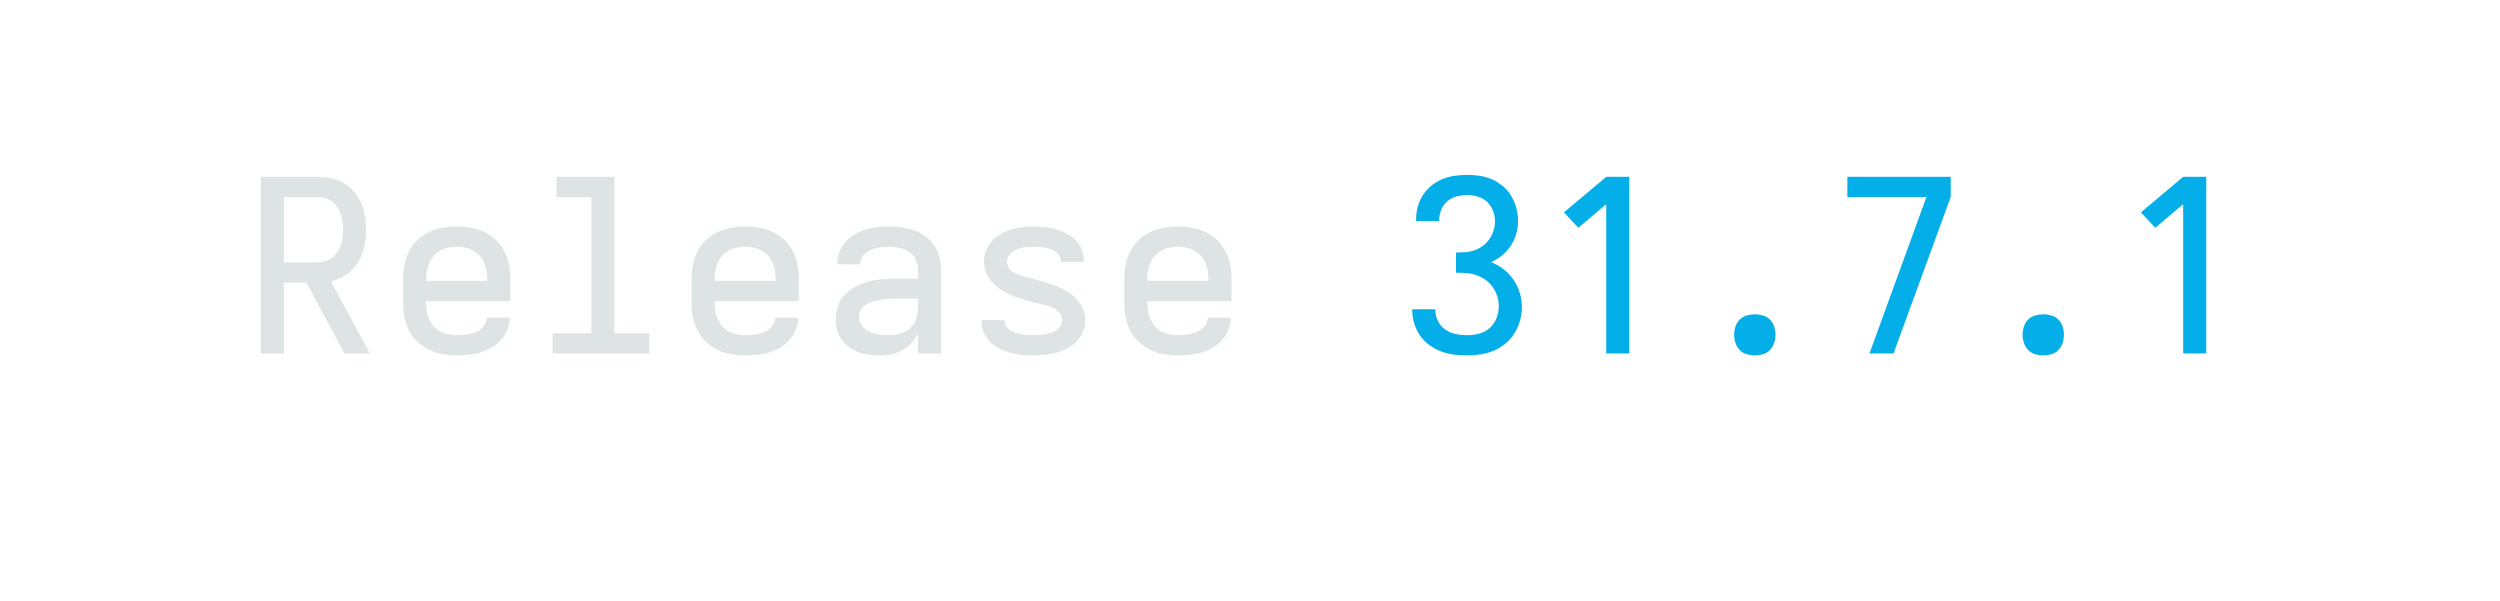
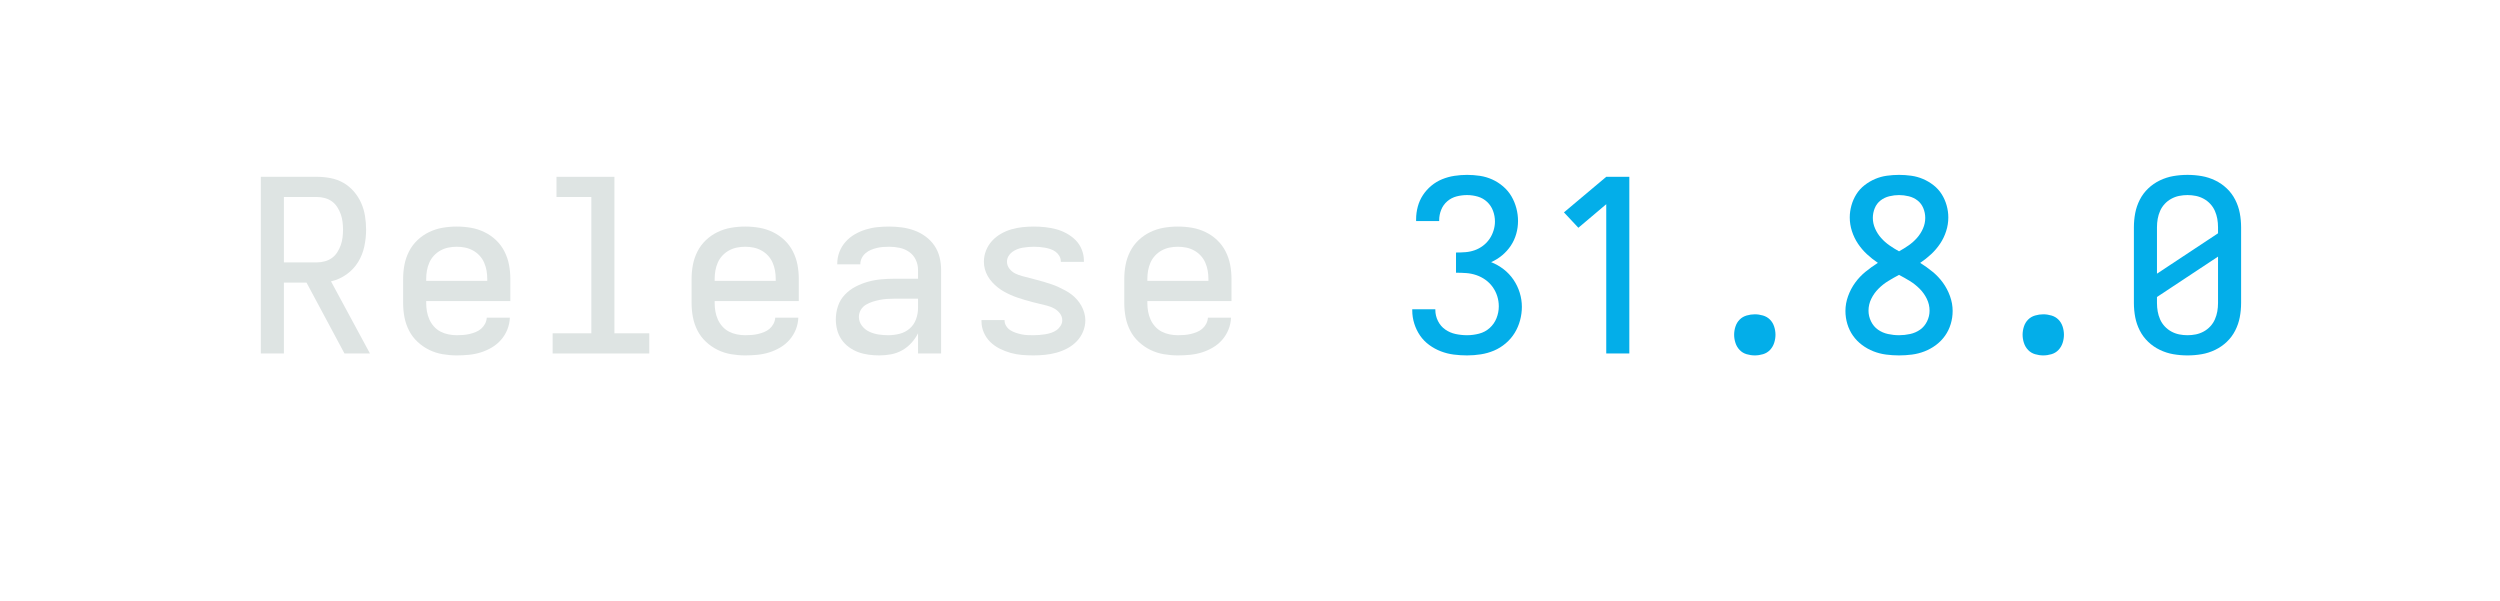
<svg xmlns="http://www.w3.org/2000/svg" height="40" viewBox="0 0 166.4 40" width="166.4">
  <defs>
    <path d="M 85 0 L 85 -735 L 319 -735 Q 347 -735 375.5 -729.5 Q 404 -724 428.5 -710 Q 453 -696 472 -674 Q 491 -652 502.5 -626 Q 514 -600 518.5 -571.5 Q 523 -543 523 -515 Q 523 -480 515.5 -445 Q 508 -410 489.5 -380 Q 471 -350 441.5 -329 Q 412 -308 377 -300 L 539 0 L 433 0 L 275 -295 L 181 -295 L 181 0 Z M 181 -379 L 319 -379 Q 335 -379 351.5 -383.5 Q 368 -388 381 -397.5 Q 394 -407 403 -421 Q 412 -435 417.5 -450.5 Q 423 -466 425 -482.5 Q 427 -499 427 -515 Q 427 -531 425 -547.5 Q 423 -564 417.5 -579.5 Q 412 -595 403 -609 Q 394 -623 381 -632.5 Q 368 -642 351.5 -646.5 Q 335 -651 319 -651 L 181 -651 Z " id="path1" />
    <path d="M 300 8 Q 271 8 241.5 3 Q 212 -2 185.5 -15 Q 159 -28 137 -48.5 Q 115 -69 101.5 -95.5 Q 88 -122 82.5 -151 Q 77 -180 77 -210 L 77 -310 Q 77 -340 82.5 -369 Q 88 -398 101.5 -424.5 Q 115 -451 136.5 -471.5 Q 158 -492 185 -505 Q 212 -518 241 -523 Q 270 -528 300 -528 Q 330 -528 359 -523 Q 388 -518 415 -505 Q 442 -492 463.5 -471.5 Q 485 -451 498.5 -424.5 Q 512 -398 517.5 -369 Q 523 -340 523 -310 L 523 -218 L 173 -218 L 173 -210 Q 173 -192 176 -175 Q 179 -158 186 -142 Q 193 -126 205 -112.5 Q 217 -99 232.5 -91 Q 248 -83 265.5 -79.5 Q 283 -76 300 -76 Q 313 -76 326.5 -77 Q 340 -78 353 -81 Q 366 -84 378.5 -89 Q 391 -94 401 -102.5 Q 411 -111 417.5 -123 Q 424 -135 425 -149 L 521 -149 Q 520 -123 510.5 -99.5 Q 501 -76 484.5 -57 Q 468 -38 446 -25 Q 424 -12 400 -4.5 Q 376 3 350.5 5.5 Q 325 8 300 8 Z M 173 -302 L 427 -302 L 427 -310 Q 427 -328 424 -345 Q 421 -362 414 -378 Q 407 -394 395 -407 Q 383 -420 367.5 -428.5 Q 352 -437 335 -440.5 Q 318 -444 300 -444 Q 282 -444 265 -440.5 Q 248 -437 232.5 -428.5 Q 217 -420 205 -407 Q 193 -394 186 -378 Q 179 -362 176 -345 Q 173 -328 173 -310 Z " id="path2" />
    <path d="M 99 0 L 99 -84 L 260 -84 L 260 -651 L 115 -651 L 115 -735 L 356 -735 L 356 -84 L 501 -84 L 501 0 Z " id="path3" />
    <path d="M 258 8 Q 236 8 213.5 5 Q 191 2 170.5 -5.5 Q 150 -13 131.5 -26.5 Q 113 -40 100.5 -58.5 Q 88 -77 82.5 -98.5 Q 77 -120 77 -142 Q 77 -170 86 -197 Q 95 -224 114.5 -244.5 Q 134 -265 159 -278 Q 184 -291 211 -298.5 Q 238 -306 266 -308.5 Q 294 -311 321 -311 L 419 -311 L 419 -348 Q 419 -370 409.5 -390 Q 400 -410 382 -422.5 Q 364 -435 342.5 -439.5 Q 321 -444 299 -444 Q 286 -444 273 -443 Q 260 -442 247.5 -439 Q 235 -436 223 -431 Q 211 -426 201 -417.5 Q 191 -409 185 -397 Q 179 -385 179 -372 L 179 -371 L 83 -371 L 83 -374 Q 83 -399 92 -422.5 Q 101 -446 117.5 -464.5 Q 134 -483 155.5 -495.5 Q 177 -508 201 -515.5 Q 225 -523 249.5 -525.5 Q 274 -528 299 -528 Q 325 -528 351.5 -524.5 Q 378 -521 403 -512 Q 428 -503 450 -487 Q 472 -471 487 -449 Q 502 -427 508.5 -401 Q 515 -375 515 -348 L 515 0 L 419 0 L 419 -84 Q 408 -62 391 -43.5 Q 374 -25 352.5 -13 Q 331 -1 306.5 3.5 Q 282 8 258 8 Z M 295 -76 Q 319 -76 342.5 -82 Q 366 -88 384 -103.5 Q 402 -119 410.5 -142 Q 419 -165 419 -189 L 419 -228 L 321 -228 Q 306 -228 290.5 -227 Q 275 -226 260 -223 Q 245 -220 230.5 -215.5 Q 216 -211 202.5 -203 Q 189 -195 181 -181.5 Q 173 -168 173 -152 Q 173 -132 185.5 -115.5 Q 198 -99 216.5 -90.5 Q 235 -82 255 -79 Q 275 -76 295 -76 Z " id="path4" />
    <path d="M 299 8 Q 275 8 251 6 Q 227 4 204 -2.5 Q 181 -9 159 -20 Q 137 -31 120 -47.5 Q 103 -64 93 -86.5 Q 83 -109 83 -133 L 83 -139 L 179 -139 L 179 -137 Q 179 -125 186 -114 Q 193 -103 203.5 -96.5 Q 214 -90 226 -86 Q 238 -82 250 -79.5 Q 262 -77 274.5 -76.5 Q 287 -76 299 -76 Q 311 -76 323.5 -77 Q 336 -78 348.5 -80 Q 361 -82 373 -86 Q 385 -90 395 -97 Q 405 -104 412 -115 Q 419 -126 419 -138 Q 419 -154 409 -167 Q 399 -180 385 -187.5 Q 371 -195 355.5 -199 Q 340 -203 325 -206.5 Q 310 -210 294.5 -214 Q 279 -218 264 -222.5 Q 249 -227 234 -232 Q 219 -237 204.5 -243.5 Q 190 -250 176.5 -257.5 Q 163 -265 150.5 -275 Q 138 -285 127.5 -296.5 Q 117 -308 109 -322 Q 101 -336 97 -351 Q 93 -366 93 -382 Q 93 -406 102 -428.5 Q 111 -451 127 -468.5 Q 143 -486 164 -498 Q 185 -510 207.5 -516.5 Q 230 -523 253.5 -525.5 Q 277 -528 301 -528 Q 324 -528 347.5 -525.5 Q 371 -523 393.5 -517 Q 416 -511 437 -499.5 Q 458 -488 474.5 -471.5 Q 491 -455 500 -432.5 Q 509 -410 509 -387 L 509 -381 L 413 -381 L 413 -383 Q 413 -395 407 -405.5 Q 401 -416 391.5 -423 Q 382 -430 370.5 -434 Q 359 -438 347.5 -440 Q 336 -442 324.5 -443 Q 313 -444 301 -444 Q 289 -444 277.5 -443 Q 266 -442 254 -440 Q 242 -438 231 -433.5 Q 220 -429 210.5 -422 Q 201 -415 195 -404.5 Q 189 -394 189 -382 Q 189 -366 199 -353 Q 209 -340 223 -333 Q 237 -326 252.5 -322 Q 268 -318 283 -314 Q 298 -310 313.5 -306 Q 329 -302 344 -297.5 Q 359 -293 374 -288 Q 389 -283 403 -276.5 Q 417 -270 431 -262.5 Q 445 -255 457.5 -245.5 Q 470 -236 480.5 -224 Q 491 -212 498.5 -198.5 Q 506 -185 510.5 -169.5 Q 515 -154 515 -138 Q 515 -114 505.5 -91 Q 496 -68 479 -50.5 Q 462 -33 440.5 -21.5 Q 419 -10 395.5 -3.5 Q 372 3 347.5 5.5 Q 323 8 299 8 Z " id="path5" />
    <path d="M 303 8 Q 275 8 247.5 4.5 Q 220 1 194 -9 Q 168 -19 145.5 -35.5 Q 123 -52 107.5 -74.5 Q 92 -97 83.5 -124 Q 75 -151 75 -179 L 75 -184 L 171 -184 L 171 -181 Q 171 -157 182 -135 Q 193 -113 212.5 -99.5 Q 232 -86 255.5 -81 Q 279 -76 303 -76 Q 328 -76 353 -82.5 Q 378 -89 397 -106 Q 416 -123 425.5 -147 Q 435 -171 435 -196 Q 435 -218 428.5 -238.5 Q 422 -259 409.5 -276.5 Q 397 -294 379.5 -306.5 Q 362 -319 341.5 -326 Q 321 -333 299.5 -334.5 Q 278 -336 257 -336 L 257 -420 Q 277 -420 296.5 -421.5 Q 316 -423 334.5 -429.5 Q 353 -436 369 -448 Q 385 -460 396 -476 Q 407 -492 413 -511 Q 419 -530 419 -549 Q 419 -572 411 -593.5 Q 403 -615 386.5 -630.5 Q 370 -646 348 -652.5 Q 326 -659 303 -659 Q 281 -659 259.5 -653.5 Q 238 -648 221 -633.5 Q 204 -619 195.5 -598 Q 187 -577 187 -555 L 187 -551 L 91 -551 L 91 -558 Q 91 -585 98 -611 Q 105 -637 119.5 -659 Q 134 -681 154.5 -698 Q 175 -715 199.5 -725 Q 224 -735 250.5 -739 Q 277 -743 303 -743 Q 330 -743 356.5 -739 Q 383 -735 407.5 -724 Q 432 -713 453 -695 Q 474 -677 487.5 -654 Q 501 -631 508 -604.5 Q 515 -578 515 -551 Q 515 -524 507.5 -497.5 Q 500 -471 485 -448.5 Q 470 -426 449 -408.5 Q 428 -391 403 -380 Q 431 -369 455 -350.5 Q 479 -332 496 -307 Q 513 -282 522 -253 Q 531 -224 531 -194 Q 531 -166 523.5 -138 Q 516 -110 501 -85.5 Q 486 -61 463.5 -42 Q 441 -23 415 -12 Q 389 -1 360.5 3.5 Q 332 8 303 8 Z " id="path6" />
    <path d="M 282 0 L 282 -621 L 166 -523 L 106 -587 L 282 -735 L 378 -735 L 378 0 Z " id="path7" />
    <path d="M 300 8 Q 283 8 266 3 Q 249 -2 237 -14.5 Q 225 -27 219.5 -44 Q 214 -61 214 -78 Q 214 -95 219.5 -112 Q 225 -129 237 -141 Q 249 -153 266 -158 Q 283 -163 300 -163 Q 317 -163 334 -158 Q 351 -153 363 -141 Q 375 -129 380.5 -112 Q 386 -95 386 -78 Q 386 -61 380.5 -44 Q 375 -27 363 -14.5 Q 351 -2 334 3 Q 317 8 300 8 Z " id="path8" />
-     <path d="M 277 0 L 177 0 L 414 -651 L 85 -651 L 85 -735 L 515 -735 L 515 -651 Z " id="path9" />
+     <path d="M 300 8 Q 273 8 246 4.5 Q 219 1 193.5 -9 Q 168 -19 146 -35.5 Q 124 -52 108.5 -74 Q 93 -96 85 -122.5 Q 77 -149 77 -177 Q 77 -208 88 -238.5 Q 99 -269 117.5 -294.5 Q 136 -320 160.5 -340 Q 185 -360 212 -377 Q 188 -393 166.5 -413 Q 145 -433 129 -457 Q 113 -481 104 -509 Q 95 -537 95 -566 Q 95 -591 102 -616 Q 109 -641 122.5 -662.5 Q 136 -684 156.5 -700 Q 177 -716 200.5 -726 Q 224 -736 249.5 -739.5 Q 275 -743 300 -743 Q 325 -743 350.5 -739.5 Q 376 -736 399.5 -726 Q 423 -716 443.5 -700 Q 464 -684 477.5 -662.5 Q 491 -641 498 -616 Q 505 -591 505 -566 Q 505 -537 496 -509 Q 487 -481 471 -457 Q 455 -433 433.5 -413 Q 412 -393 388 -377 Q 415 -360 439.5 -340 Q 464 -320 482.5 -294.5 Q 501 -269 512 -238.5 Q 523 -208 523 -177 Q 523 -149 515 -122.5 Q 507 -96 491.5 -74 Q 476 -52 454 -35.5 Q 432 -19 406.5 -9 Q 381 1 354 4.5 Q 327 8 300 8 Z M 300 -425 Q 320 -436 339.5 -449.5 Q 359 -463 374.5 -480.5 Q 390 -498 399.5 -519.5 Q 409 -541 409 -564 Q 409 -585 401 -604.5 Q 393 -624 377 -636.5 Q 361 -649 340.5 -654 Q 320 -659 300 -659 Q 280 -659 259.5 -654 Q 239 -649 223 -636.5 Q 207 -624 199 -604.5 Q 191 -585 191 -564 Q 191 -541 200.5 -519.5 Q 210 -498 225.5 -480.5 Q 241 -463 260.5 -449.5 Q 280 -436 300 -425 Z M 300 -76 Q 323 -76 346 -81 Q 369 -86 387.5 -99 Q 406 -112 416.5 -133.5 Q 427 -155 427 -178 Q 427 -204 415.5 -227.5 Q 404 -251 385.5 -269.5 Q 367 -288 345 -301.5 Q 323 -315 300 -327 Q 277 -315 255 -301.5 Q 233 -288 214.5 -269.5 Q 196 -251 184.5 -227.5 Q 173 -204 173 -178 Q 173 -155 183.5 -133.5 Q 194 -112 212.5 -99 Q 231 -86 254 -81 Q 277 -76 300 -76 Z " id="path9" />
+     <path d="M 300 8 Q 270 8 241 3 Q 212 -2 185 -15 Q 158 -28 136.5 -48.5 Q 115 -69 101.5 -95.5 Q 88 -122 82.5 -151 Q 77 -180 77 -210 L 77 -525 Q 77 -555 82.5 -584 Q 88 -613 101.5 -639.5 Q 115 -666 136.5 -686.5 Q 158 -707 185 -720 Q 212 -733 241 -738 Q 270 -743 300 -743 Q 330 -743 359 -738 Q 388 -733 415 -720 Q 442 -707 463.5 -686.5 Q 485 -666 498.5 -639.5 Q 512 -613 517.5 -584 Q 523 -555 523 -525 L 523 -210 Q 523 -180 517.5 -151 Q 512 -122 498.5 -95.5 Q 485 -69 463.5 -48.5 Q 442 -28 415 -15 Q 388 -2 359 3 Q 330 8 300 8 Z M 173 -332 L 427 -500 L 427 -525 Q 427 -543 424 -560 Q 421 -577 414 -593 Q 407 -609 395 -622 Q 383 -635 367.5 -643.5 Q 352 -652 335 -655.5 Q 318 -659 300 -659 Q 282 -659 265 -655.5 Q 248 -652 232.5 -643.5 Q 217 -635 205 -622 Q 193 -609 186 -593 Q 179 -577 176 -560 Q 173 -543 173 -525 Z M 300 -76 Q 318 -76 335 -79.5 Q 352 -83 367.5 -91.5 Q 383 -100 395 -113 Q 407 -126 414 -142 Q 421 -158 424 -175 Q 427 -192 427 -210 L 427 -403 L 173 -235 L 173 -210 Q 173 -192 176 -175 Q 179 -158 186 -142 Q 193 -126 205 -113 Q 217 -100 232.5 -91.5 Q 248 -83 265 -79.5 Q 282 -76 300 -76 Z " id="path10" />
  </defs>
  <g>
    <g data-source-text="Release " fill="#dee4e3" transform="translate(16 23.528) rotate(0) scale(0.016)">
      <use href="#path1" transform="translate(0 0)" />
      <use href="#path2" transform="translate(600 0)" />
      <use href="#path3" transform="translate(1200 0)" />
      <use href="#path2" transform="translate(1800 0)" />
      <use href="#path4" transform="translate(2400 0)" />
      <use href="#path5" transform="translate(3000 0)" />
      <use href="#path2" transform="translate(3600 0)" />
    </g>
-     <g data-source-text="31.7.1" fill="#03aee9" transform="translate(92.79999 23.528) rotate(0) scale(0.016)">
+     <g data-source-text="31.8.0" fill="#03aee9" transform="translate(92.79999 23.528) rotate(0) scale(0.016)">
      <use href="#path6" transform="translate(0 0)" />
      <use href="#path7" transform="translate(600 0)" />
      <use href="#path8" transform="translate(1200 0)" />
      <use href="#path9" transform="translate(1800 0)" />
      <use href="#path8" transform="translate(2400 0)" />
-       <use href="#path7" transform="translate(3000 0)" />
+       <use href="#path10" transform="translate(3000 0)" />
    </g>
  </g>
</svg>
